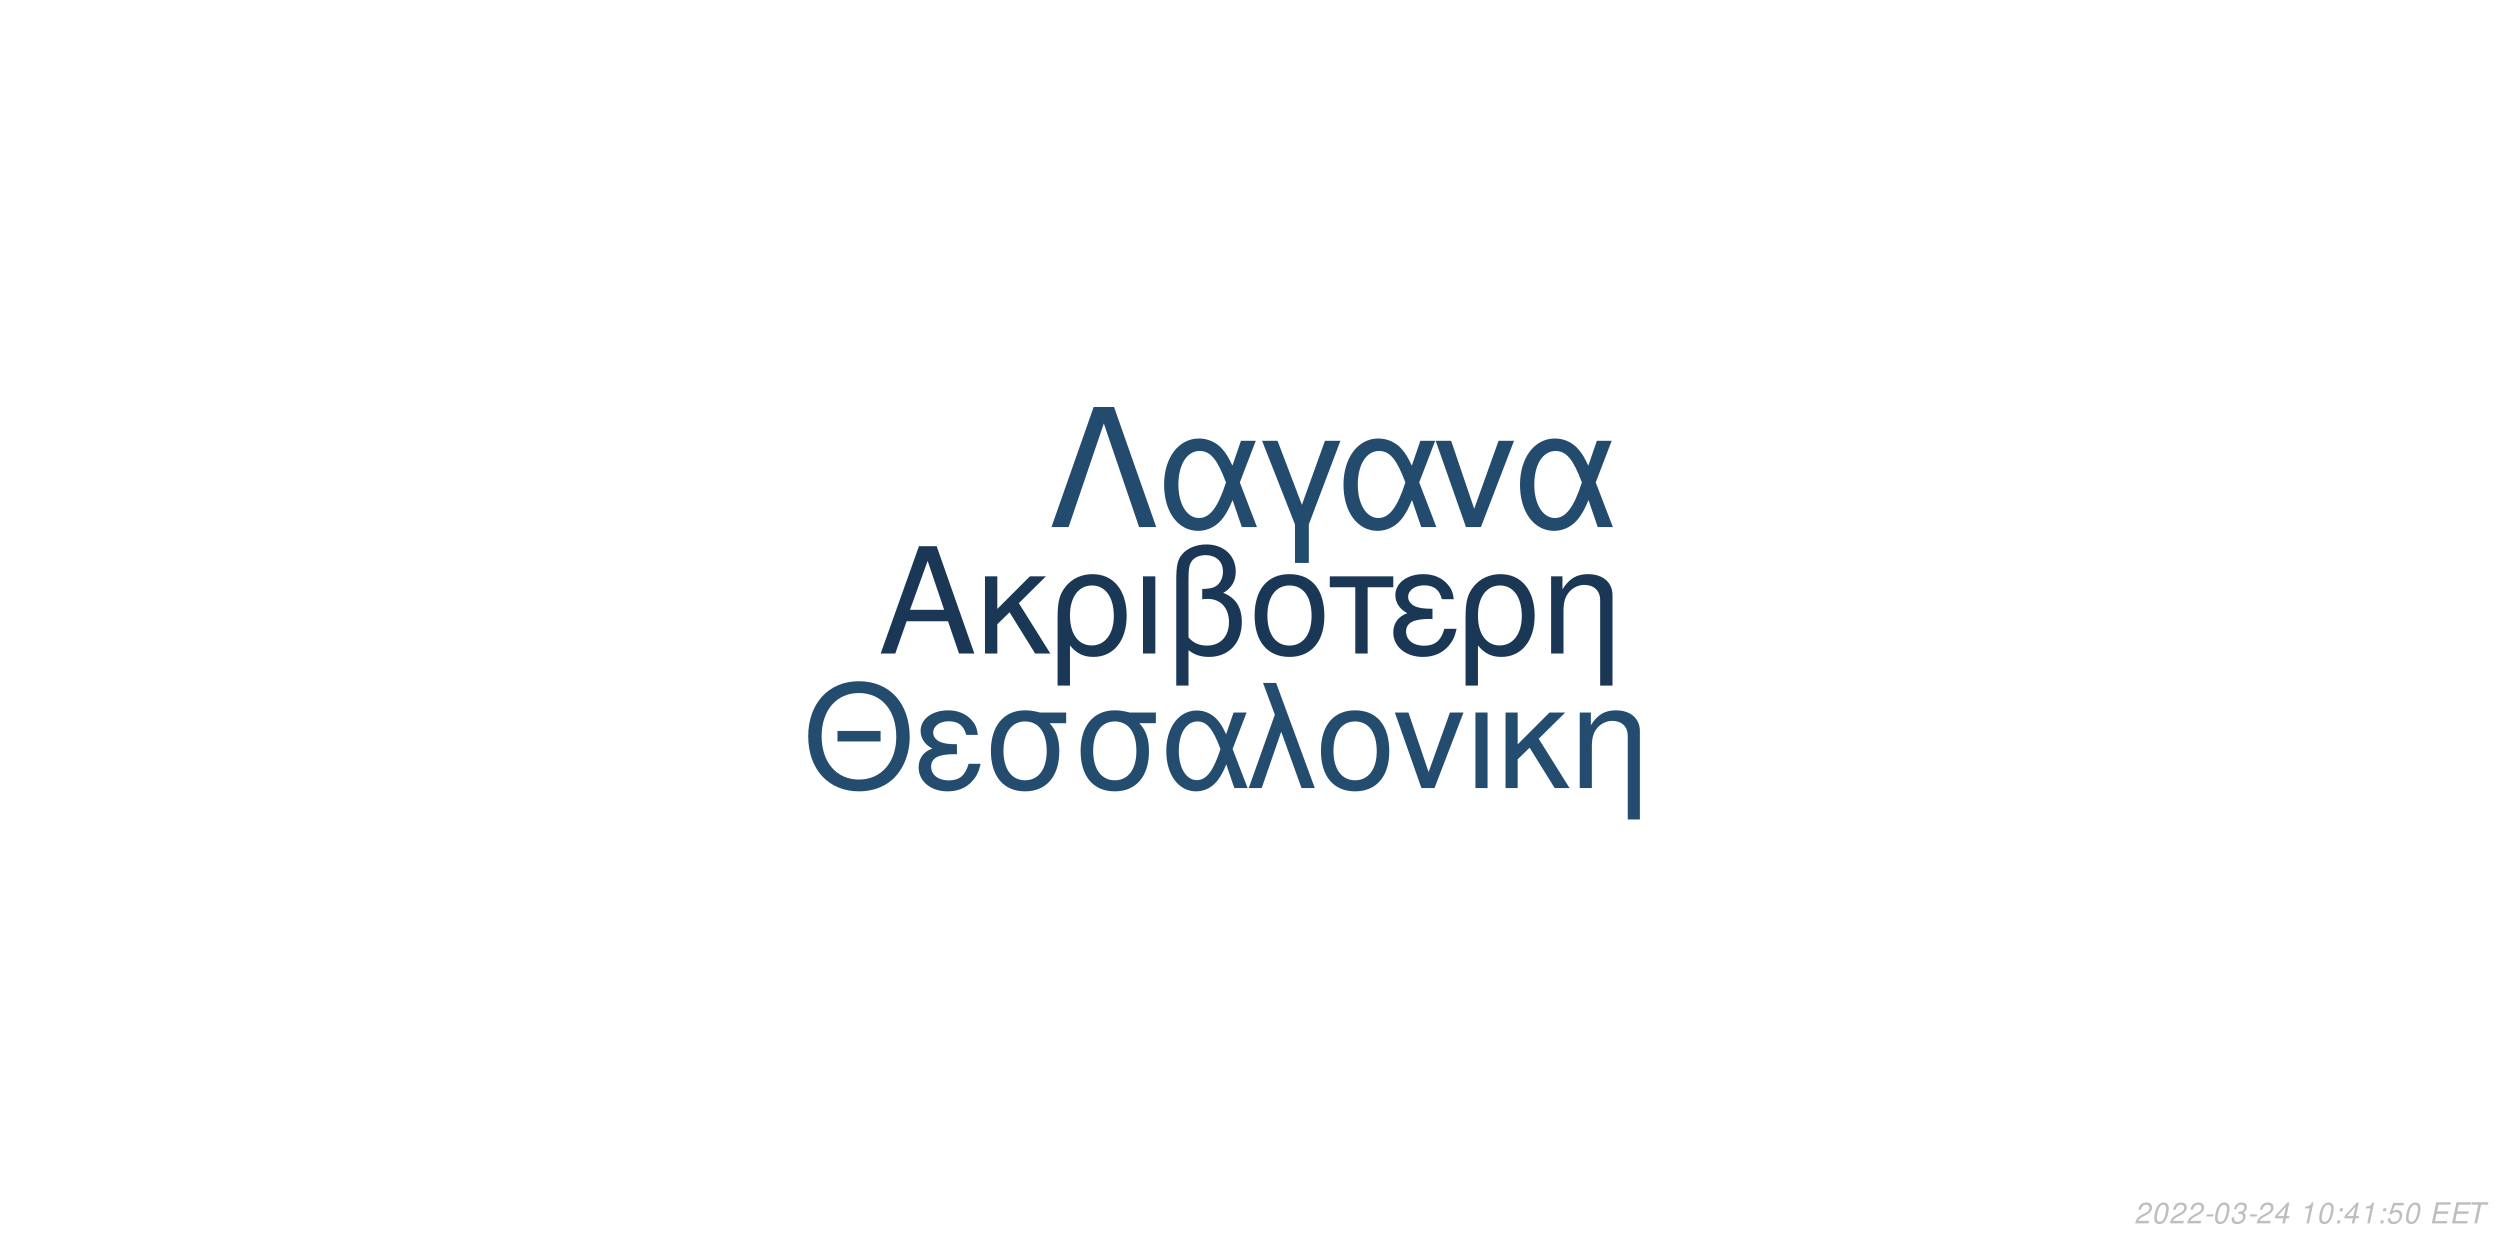
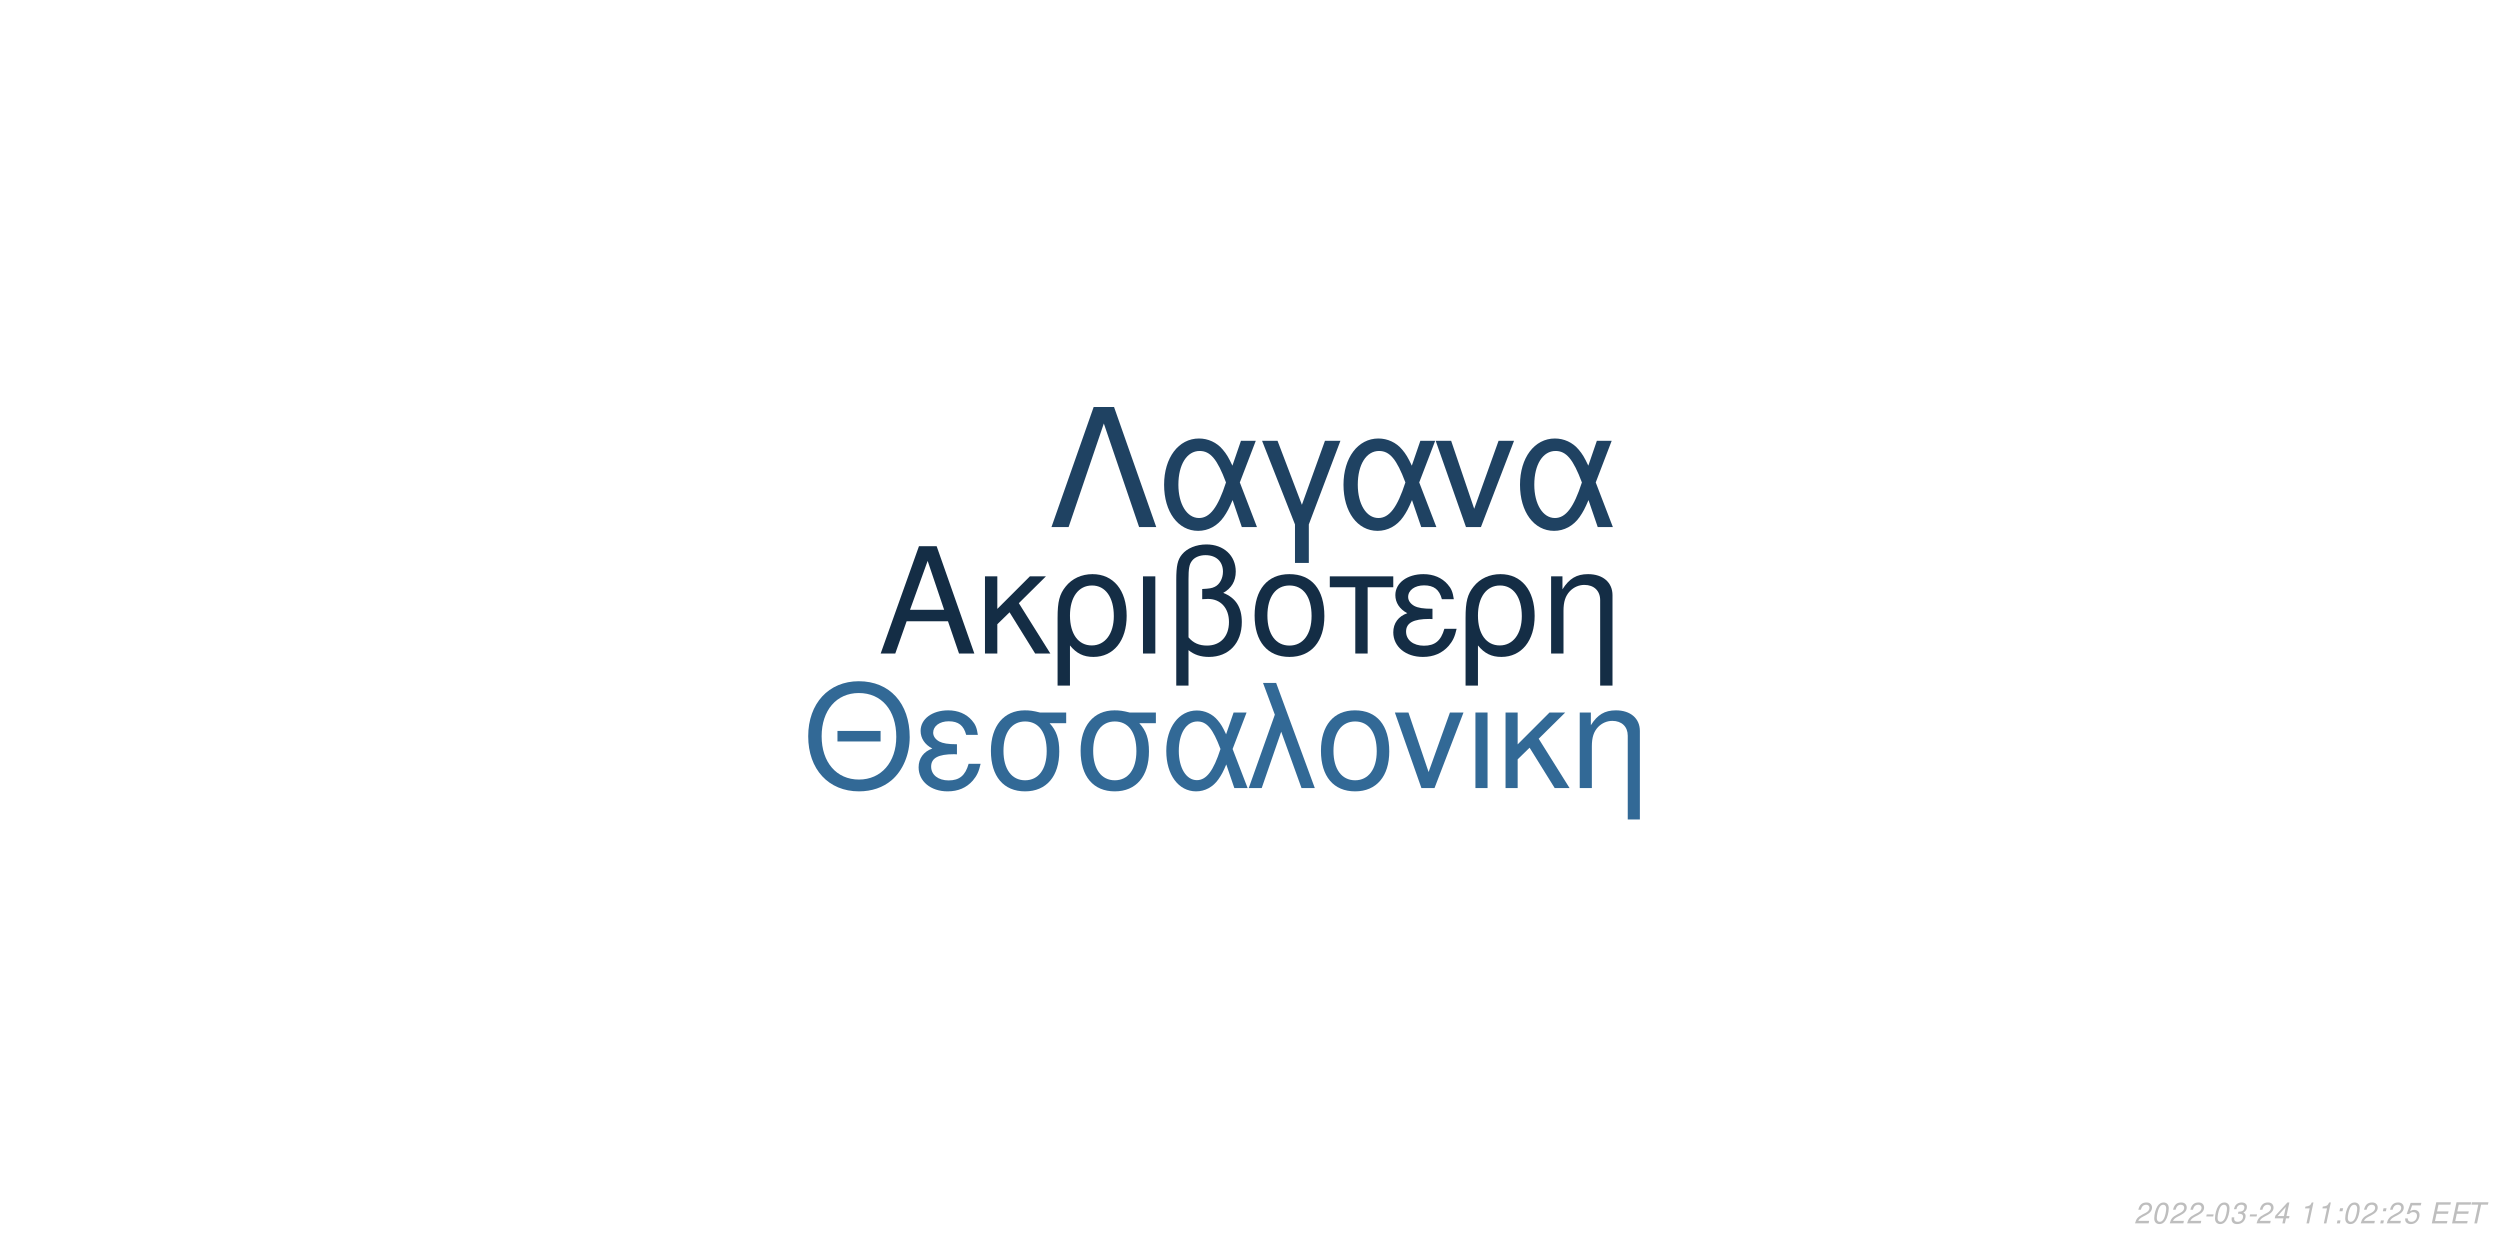
<svg xmlns="http://www.w3.org/2000/svg" xmlns:xlink="http://www.w3.org/1999/xlink" width="864pt" height="432pt" viewBox="0 0 864 432" version="1.1">
  <defs>
    <g>
      <symbol overflow="visible" id="glyph0-0">
        <path style="stroke:none;" d="" />
      </symbol>
      <symbol overflow="visible" id="glyph0-1">
        <path style="stroke:none;" d="M 24.125 -11.141 L 27.938 0 L 33.234 0 L 20.203 -37.094 L 14.094 -37.094 L 0.859 0 L 5.906 0 L 9.828 -11.141 Z M 22.797 -15.109 L 11 -15.109 L 17.094 -32.016 Z M 22.797 -15.109 " />
      </symbol>
      <symbol overflow="visible" id="glyph0-2">
        <path style="stroke:none;" d="M 7.172 -15.422 L 7.172 -26.672 L 2.906 -26.672 L 2.906 0 L 7.172 0 L 7.172 -10.125 L 11.406 -14.25 L 20.25 0 L 25.5 0 L 14.609 -17.406 L 23.969 -26.672 L 18.422 -26.672 Z M 7.172 -15.422 " />
      </symbol>
      <symbol overflow="visible" id="glyph0-3">
        <path style="stroke:none;" d="M 3 11.094 L 7.281 11.094 L 7.281 -2.797 C 9.516 -0.047 11.953 1.172 15.375 1.172 C 22.344 1.172 26.875 -4.422 26.875 -13.031 C 26.875 -21.891 22.297 -27.438 15.062 -27.438 C 11.297 -27.438 7.984 -25.906 5.797 -23.156 C 3.672 -20.516 3 -17.969 3 -12.359 Z M 14.906 -23.516 C 19.547 -23.516 22.438 -19.438 22.438 -12.922 C 22.438 -6.812 19.391 -2.797 14.812 -2.797 C 10.172 -2.797 7.281 -6.766 7.281 -13.125 C 7.281 -19.484 10.234 -23.516 14.906 -23.516 Z M 14.906 -23.516 " />
      </symbol>
      <symbol overflow="visible" id="glyph0-4">
        <path style="stroke:none;" d="M 3.516 0 L 7.781 0 L 7.781 -26.672 L 3.516 -26.672 Z M 3.516 0 " />
      </symbol>
      <symbol overflow="visible" id="glyph0-5">
        <path style="stroke:none;" d="M 4.016 11.094 L 8.25 11.094 L 8.25 -1.172 C 10.172 0.406 12.422 1.172 15.312 1.172 C 22.188 1.172 26.672 -3.609 26.672 -10.891 C 26.672 -15.984 24.578 -19.234 20.25 -20.969 C 23.109 -22.547 24.578 -25.031 24.578 -28.344 C 24.578 -33.844 20.406 -37.703 14.453 -37.703 C 10.938 -37.703 7.734 -36.391 6 -34.25 C 4.484 -32.422 4.016 -30.328 4.016 -25.391 Z M 8.25 -25.656 C 8.25 -29.359 8.5 -30.844 9.469 -32.062 C 10.375 -33.281 12.156 -34 14.094 -34 C 17.812 -34 20.156 -31.812 20.156 -28.297 C 20.156 -25.953 18.984 -23.812 17.297 -23.047 C 16.281 -22.547 15.469 -22.438 12.984 -22.297 L 12.984 -18.781 C 13.734 -18.828 14.344 -18.875 14.969 -18.875 C 19.344 -18.875 22.234 -15.719 22.234 -10.891 C 22.234 -5.906 19.281 -2.75 14.656 -2.75 C 11.953 -2.75 9.922 -3.609 8.25 -5.594 Z M 8.25 -25.656 " />
      </symbol>
      <symbol overflow="visible" id="glyph0-6">
        <path style="stroke:none;" d="M 14.094 -27.438 C 6.562 -27.438 2.094 -22.094 2.094 -13.125 C 2.094 -4.125 6.562 1.172 14.141 1.172 C 21.672 1.172 26.203 -4.172 26.203 -12.922 C 26.203 -22.188 21.828 -27.438 14.094 -27.438 Z M 14.141 -23.516 C 18.938 -23.516 21.781 -19.594 21.781 -12.984 C 21.781 -6.672 18.828 -2.75 14.141 -2.75 C 9.422 -2.75 6.516 -6.672 6.516 -13.125 C 6.516 -19.594 9.422 -23.516 14.141 -23.516 Z M 14.141 -23.516 " />
      </symbol>
      <symbol overflow="visible" id="glyph0-7">
        <path style="stroke:none;" d="M 7.891 0 L 12.156 0 L 12.156 -22.906 L 21.016 -22.906 L 21.016 -26.672 L -0.922 -26.672 L -0.922 -22.906 L 7.891 -22.906 Z M 7.891 0 " />
      </symbol>
      <symbol overflow="visible" id="glyph0-8">
        <path style="stroke:none;" d="M 14.562 -15.469 C 11.344 -15.469 9.562 -15.781 8.297 -16.438 C 6.922 -17.203 6.156 -18.328 6.156 -19.547 C 6.156 -21.891 8.453 -23.562 11.656 -23.562 C 15.062 -23.562 16.953 -22.094 17.812 -18.781 L 21.938 -18.781 C 21.578 -21.266 21.062 -22.5 19.797 -23.922 C 17.812 -26.203 14.906 -27.438 11.453 -27.438 C 5.797 -27.438 1.734 -24.375 1.734 -20.203 C 1.734 -17.609 3.156 -15.375 5.859 -13.938 C 2.797 -12.875 1.016 -10.484 1.016 -7.328 C 1.016 -2.391 5.297 1.172 11.25 1.172 C 14.969 1.172 17.906 -0.109 20.156 -2.641 C 21.578 -4.328 22.297 -5.797 22.906 -8.547 L 18.672 -8.547 C 17.5 -4.422 15.422 -2.703 11.609 -2.703 C 7.938 -2.703 5.438 -4.688 5.438 -7.578 C 5.438 -10.578 7.938 -11.953 13.484 -11.953 C 13.641 -11.953 14.094 -11.953 14.562 -11.906 Z M 14.562 -15.469 " />
      </symbol>
      <symbol overflow="visible" id="glyph0-9">
        <path style="stroke:none;" d="M 3.562 -26.672 L 3.562 0 L 7.844 0 L 7.844 -14.703 C 7.844 -17.906 8.5 -19.891 10.031 -21.531 C 11.406 -22.953 13.188 -23.719 15.062 -23.719 C 18.375 -23.719 20.516 -21.672 20.516 -18.469 L 20.516 11.094 L 24.781 11.094 L 24.781 -20.156 C 24.781 -24.578 21.469 -27.438 16.328 -27.438 C 12.359 -27.438 9.828 -25.906 7.484 -22.188 L 7.484 -26.672 Z M 3.562 -26.672 " />
      </symbol>
      <symbol overflow="visible" id="glyph1-0">
        <path style="stroke:none;" d="" />
      </symbol>
      <symbol overflow="visible" id="glyph1-1">
        <path style="stroke:none;" d="M 26.859 -19.734 L 11.953 -19.734 L 11.953 -16.094 L 26.859 -16.094 Z M 19.328 -36.922 C 8.922 -36.922 1.844 -29.25 1.844 -17.891 C 1.844 -6.484 8.875 1.141 19.391 1.141 C 23.812 1.141 27.703 -0.203 30.641 -2.688 C 34.578 -6.031 36.922 -11.656 36.922 -17.594 C 36.922 -29.297 30 -36.922 19.328 -36.922 Z M 19.328 -32.844 C 27.203 -32.844 32.281 -26.906 32.281 -17.688 C 32.281 -8.922 27.062 -2.938 19.391 -2.938 C 11.609 -2.938 6.484 -8.922 6.484 -17.891 C 6.484 -26.859 11.609 -32.844 19.328 -32.844 Z M 19.328 -32.844 " />
      </symbol>
      <symbol overflow="visible" id="glyph1-2">
        <path style="stroke:none;" d="M 14.25 -15.141 C 11.109 -15.141 9.375 -15.453 8.125 -16.094 C 6.781 -16.844 6.031 -17.938 6.031 -19.141 C 6.031 -21.422 8.266 -23.078 11.406 -23.078 C 14.75 -23.078 16.594 -21.625 17.438 -18.391 L 21.469 -18.391 C 21.125 -20.828 20.625 -22.031 19.391 -23.422 C 17.438 -25.656 14.594 -26.859 11.219 -26.859 C 5.688 -26.859 1.688 -23.875 1.688 -19.781 C 1.688 -17.234 3.094 -15.047 5.734 -13.656 C 2.734 -12.609 1 -10.266 1 -7.172 C 1 -2.344 5.188 1.141 11.016 1.141 C 14.656 1.141 17.547 -0.094 19.734 -2.594 C 21.125 -4.234 21.828 -5.688 22.422 -8.375 L 18.281 -8.375 C 17.141 -4.328 15.094 -2.641 11.359 -2.641 C 7.766 -2.641 5.328 -4.578 5.328 -7.422 C 5.328 -10.359 7.766 -11.703 13.203 -11.703 C 13.359 -11.703 13.797 -11.703 14.25 -11.656 Z M 14.25 -15.141 " />
      </symbol>
      <symbol overflow="visible" id="glyph1-3">
        <path style="stroke:none;" d="M 29 -26.109 L 19.938 -26.109 C 17.594 -26.703 16.438 -26.859 14.703 -26.859 C 7.469 -26.859 2.984 -21.469 2.984 -12.859 C 2.984 -4.031 7.375 1.141 14.797 1.141 C 22.172 1.141 26.609 -4.078 26.609 -12.656 C 26.609 -17.047 25.656 -19.828 23.266 -22.422 L 29 -22.422 Z M 14.797 -23.016 C 19.531 -23.016 22.266 -19.234 22.266 -12.75 C 22.266 -6.531 19.438 -2.688 14.797 -2.688 C 10.172 -2.688 7.328 -6.531 7.328 -12.859 C 7.328 -19.188 10.172 -23.016 14.797 -23.016 Z M 14.797 -23.016 " />
      </symbol>
      <symbol overflow="visible" id="glyph1-4">
        <path style="stroke:none;" d="M 29.344 -26.109 L 24.859 -26.109 L 22.266 -18.578 C 21.125 -21.031 20.484 -22.125 19.328 -23.469 C 17.547 -25.609 14.906 -26.812 12.156 -26.812 C 5.984 -26.812 1.594 -20.984 1.594 -12.812 C 1.594 -4.578 5.828 1.141 11.906 1.141 C 14.953 1.141 17.734 -0.344 19.625 -3.047 C 20.672 -4.531 21.281 -5.688 22.328 -8.172 L 25.109 0 L 29.703 0 L 24.516 -13.5 Z M 20.328 -13.5 C 17.891 -5.922 15.453 -2.734 12.156 -2.734 C 8.516 -2.734 5.922 -6.922 5.922 -12.812 C 5.922 -18.938 8.516 -23.016 12.359 -23.016 C 15.594 -23.016 17.688 -20.531 20.328 -13.5 Z M 20.328 -13.5 " />
      </symbol>
      <symbol overflow="visible" id="glyph1-5">
        <path style="stroke:none;" d="M 1.094 0 L 5.578 0 L 12.312 -19.484 L 19.328 0 L 23.922 0 L 10.562 -36.328 L 6.031 -36.328 L 10.109 -25.359 Z M 1.094 0 " />
      </symbol>
      <symbol overflow="visible" id="glyph1-6">
        <path style="stroke:none;" d="M 13.797 -26.859 C 6.422 -26.859 2.047 -21.625 2.047 -12.859 C 2.047 -4.031 6.422 1.141 13.859 1.141 C 21.234 1.141 25.656 -4.078 25.656 -12.656 C 25.656 -21.719 21.375 -26.859 13.797 -26.859 Z M 13.859 -23.016 C 18.531 -23.016 21.328 -19.188 21.328 -12.703 C 21.328 -6.531 18.438 -2.688 13.859 -2.688 C 9.219 -2.688 6.375 -6.531 6.375 -12.859 C 6.375 -19.188 9.219 -23.016 13.859 -23.016 Z M 13.859 -23.016 " />
      </symbol>
      <symbol overflow="visible" id="glyph1-7">
        <path style="stroke:none;" d="M 14.297 0 L 24.312 -26.109 L 19.625 -26.109 L 12.25 -5.531 L 5.281 -26.109 L 0.594 -26.109 L 9.766 0 Z M 14.297 0 " />
      </symbol>
      <symbol overflow="visible" id="glyph1-8">
        <path style="stroke:none;" d="M 3.438 0 L 7.625 0 L 7.625 -26.109 L 3.438 -26.109 Z M 3.438 0 " />
      </symbol>
      <symbol overflow="visible" id="glyph1-9">
        <path style="stroke:none;" d="M 7.031 -15.094 L 7.031 -26.109 L 2.844 -26.109 L 2.844 0 L 7.031 0 L 7.031 -9.922 L 11.156 -13.953 L 19.828 0 L 24.969 0 L 14.297 -17.047 L 23.469 -26.109 L 18.031 -26.109 Z M 7.031 -15.094 " />
      </symbol>
      <symbol overflow="visible" id="glyph1-10">
        <path style="stroke:none;" d="M 3.484 -26.109 L 3.484 0 L 7.672 0 L 7.672 -14.406 C 7.672 -17.547 8.328 -19.484 9.812 -21.078 C 11.156 -22.469 12.906 -23.219 14.75 -23.219 C 17.984 -23.219 20.078 -21.234 20.078 -18.094 L 20.078 10.859 L 24.266 10.859 L 24.266 -19.734 C 24.266 -24.062 21.031 -26.859 16 -26.859 C 12.109 -26.859 9.609 -25.359 7.328 -21.719 L 7.328 -26.109 Z M 3.484 -26.109 " />
      </symbol>
      <symbol overflow="visible" id="glyph2-0">
        <path style="stroke:none;" d="" />
      </symbol>
      <symbol overflow="visible" id="glyph2-1">
        <path style="stroke:none;" d="M 22.531 -41.484 L 15.484 -41.484 L 0.906 0 L 6.828 0 L 19 -35.797 L 31.188 0 L 37.109 0 Z M 22.531 -41.484 " />
      </symbol>
      <symbol overflow="visible" id="glyph2-2">
        <path style="stroke:none;" d="M 33.516 -29.812 L 28.391 -29.812 L 25.438 -21.219 C 24.125 -24.016 23.391 -25.266 22.078 -26.797 C 20.031 -29.25 17.016 -30.609 13.891 -30.609 C 6.828 -30.609 1.828 -23.953 1.828 -14.625 C 1.828 -5.234 6.656 1.312 13.594 1.312 C 17.078 1.312 20.266 -0.391 22.422 -3.469 C 23.609 -5.172 24.297 -6.484 25.5 -9.328 L 28.688 0 L 33.922 0 L 28 -15.422 Z M 23.219 -15.422 C 20.422 -6.766 17.641 -3.125 13.891 -3.125 C 9.734 -3.125 6.766 -7.906 6.766 -14.625 C 6.766 -21.625 9.734 -26.297 14.109 -26.297 C 17.812 -26.297 20.203 -23.453 23.219 -15.422 Z M 23.219 -15.422 " />
      </symbol>
      <symbol overflow="visible" id="glyph2-3">
        <path style="stroke:none;" d="M 12.062 12.406 L 16.844 12.406 L 16.844 -0.906 L 27.766 -29.812 L 22.422 -29.812 L 14.453 -7.688 L 6.031 -29.812 L 0.688 -29.812 L 12.062 -0.906 Z M 12.062 12.406 " />
      </symbol>
      <symbol overflow="visible" id="glyph2-4">
        <path style="stroke:none;" d="M 16.328 0 L 27.766 -29.812 L 22.422 -29.812 L 14 -6.312 L 6.031 -29.812 L 0.688 -29.812 L 11.156 0 Z M 16.328 0 " />
      </symbol>
      <symbol overflow="visible" id="glyph3-0">
        <path style="stroke:none;" d="" />
      </symbol>
      <symbol overflow="visible" id="glyph3-1">
        <path style="stroke:none;" d="M 5.234 -0.875 L 1.469 -0.875 C 1.641 -1.375 2.203 -1.891 3.109 -2.344 L 4.234 -2.938 C 5.562 -3.625 6.219 -4.469 6.219 -5.484 C 6.219 -5.938 6.062 -6.359 5.797 -6.656 C 5.469 -7.047 4.984 -7.234 4.312 -7.234 C 2.766 -7.234 1.891 -6.453 1.484 -4.734 L 2.375 -4.734 C 2.484 -5.188 2.609 -5.484 2.797 -5.75 C 3.094 -6.203 3.609 -6.453 4.188 -6.453 C 4.891 -6.453 5.344 -6.031 5.344 -5.375 C 5.344 -4.703 4.859 -4.094 4.016 -3.656 L 2.984 -3.125 C 1.234 -2.188 0.797 -1.656 0.344 -0.016 L 5.047 -0.016 Z M 5.234 -0.875 " />
      </symbol>
      <symbol overflow="visible" id="glyph3-2">
        <path style="stroke:none;" d="M 4.203 -7.234 C 3.375 -7.234 2.688 -6.812 2.125 -5.984 C 1.484 -5.047 0.984 -3.188 0.984 -1.734 C 0.984 -1.109 1.172 -0.562 1.484 -0.266 C 1.797 0.047 2.281 0.234 2.766 0.234 C 3.625 0.234 4.281 -0.156 4.859 -1.016 C 5.516 -1.953 6 -3.797 6 -5.266 C 6 -6.5 5.328 -7.234 4.203 -7.234 Z M 4.094 -6.453 C 4.734 -6.453 5.125 -5.984 5.125 -5.156 C 5.125 -4.203 4.781 -2.625 4.406 -1.812 C 3.984 -0.938 3.516 -0.547 2.875 -0.547 C 2.25 -0.547 1.875 -1.031 1.875 -1.828 C 1.875 -2.797 2.203 -4.344 2.594 -5.203 C 2.984 -6.047 3.453 -6.453 4.094 -6.453 Z M 4.094 -6.453 " />
      </symbol>
      <symbol overflow="visible" id="glyph3-3">
        <path style="stroke:none;" d="M 3.516 -3.125 L 1.125 -3.125 L 0.969 -2.406 L 3.359 -2.406 Z M 3.516 -3.125 " />
      </symbol>
      <symbol overflow="visible" id="glyph3-4">
        <path style="stroke:none;" d="M 2.922 -3.312 C 3.125 -3.344 3.234 -3.344 3.375 -3.344 C 4.203 -3.344 4.688 -3 4.688 -2.406 C 4.688 -1.312 3.906 -0.547 2.781 -0.547 C 2.047 -0.547 1.594 -0.938 1.594 -1.562 C 1.594 -1.719 1.609 -1.844 1.656 -2.094 L 0.766 -2.094 C 0.734 -1.797 0.719 -1.641 0.719 -1.469 C 0.719 -0.375 1.406 0.234 2.641 0.234 C 3.547 0.234 4.297 -0.078 4.812 -0.656 C 5.266 -1.156 5.562 -1.875 5.562 -2.547 C 5.562 -3.125 5.344 -3.453 4.797 -3.734 C 5.641 -4.234 6.016 -4.844 6.016 -5.734 C 6.016 -6.656 5.312 -7.234 4.203 -7.234 C 3.375 -7.234 2.672 -6.938 2.188 -6.375 C 1.891 -6.031 1.703 -5.641 1.516 -4.906 L 2.391 -4.906 C 2.5 -5.359 2.594 -5.594 2.734 -5.812 C 3.047 -6.234 3.516 -6.453 4.078 -6.453 C 4.734 -6.453 5.141 -6.125 5.141 -5.578 C 5.141 -5.188 5.016 -4.797 4.797 -4.547 C 4.516 -4.234 4 -4.062 3.266 -4.062 L 3.078 -4.062 Z M 2.922 -3.312 " />
      </symbol>
      <symbol overflow="visible" id="glyph3-5">
        <path style="stroke:none;" d="M 3.625 -1.75 L 3.266 0 L 4.141 0 L 4.516 -1.75 L 5.562 -1.75 L 5.734 -2.531 L 4.688 -2.531 L 5.688 -7.234 L 5.016 -7.234 L 0.844 -2.672 L 0.641 -1.75 Z M 3.797 -2.531 L 1.594 -2.531 L 4.469 -5.703 Z M 3.797 -2.531 " />
      </symbol>
      <symbol overflow="visible" id="glyph3-6">
        <path style="stroke:none;" d="" />
      </symbol>
      <symbol overflow="visible" id="glyph3-7">
        <path style="stroke:none;" d="M 3.703 -5.188 L 2.594 0 L 3.469 0 L 5.016 -7.234 L 4.438 -7.234 C 3.906 -6.156 3.688 -6.016 2.234 -5.812 L 2.109 -5.188 Z M 3.703 -5.188 " />
      </symbol>
      <symbol overflow="visible" id="glyph3-8">
        <path style="stroke:none;" d="M 2.359 -1.031 L 1.312 -1.031 L 1.094 0 L 2.141 0 Z M 3.266 -5.234 L 2.219 -5.234 L 2 -4.203 L 3.047 -4.203 Z M 3.266 -5.234 " />
      </symbol>
      <symbol overflow="visible" id="glyph3-9">
        <path style="stroke:none;" d="M 6.297 -7.094 L 2.594 -7.094 L 1.234 -3.234 L 2.047 -3.234 C 2.656 -3.766 2.938 -3.906 3.531 -3.906 C 4.328 -3.906 4.797 -3.453 4.797 -2.688 C 4.797 -1.438 3.969 -0.547 2.828 -0.547 C 2.031 -0.547 1.609 -0.938 1.578 -1.734 L 0.703 -1.734 L 0.703 -1.516 C 0.703 -0.938 0.844 -0.547 1.188 -0.266 C 1.562 0.062 2.078 0.234 2.703 0.234 C 3.656 0.234 4.391 -0.156 4.984 -0.922 C 5.422 -1.5 5.672 -2.234 5.672 -2.953 C 5.672 -4 4.938 -4.672 3.812 -4.672 C 3.328 -4.672 2.906 -4.547 2.406 -4.234 L 3.109 -6.219 L 6.109 -6.219 Z M 6.297 -7.094 " />
      </symbol>
      <symbol overflow="visible" id="glyph3-10">
        <path style="stroke:none;" d="M 2.547 -3.312 L 6.5 -3.312 L 6.688 -4.141 L 2.719 -4.141 L 3.219 -6.469 L 7.344 -6.469 L 7.516 -7.297 L 2.453 -7.297 L 0.906 0 L 6.125 0 L 6.297 -0.812 L 2.016 -0.812 Z M 2.547 -3.312 " />
      </symbol>
      <symbol overflow="visible" id="glyph3-11">
        <path style="stroke:none;" d="M 4.938 -6.469 L 7.312 -6.469 L 7.484 -7.297 L 1.75 -7.297 L 1.578 -6.469 L 3.984 -6.469 L 2.609 0 L 3.547 0 Z M 4.938 -6.469 " />
      </symbol>
    </g>
  </defs>
  <g id="surface1">
    <rect x="0" y="0" width="864" height="432" style="fill:rgb(100%,100%,100%);fill-opacity:1;stroke:none;" />
-     <g style="fill:rgb(10.196%,21.961%,33.333%);fill-opacity:1;">
+     <g style="fill:rgb(7.843%,17.647%,27.059%);fill-opacity:1;">
      <use xlink:href="#glyph0-1" x="303.5" y="225.861" />
      <use xlink:href="#glyph0-2" x="337.5" y="225.861" />
      <use xlink:href="#glyph0-3" x="362.5" y="225.861" />
      <use xlink:href="#glyph0-4" x="391.5" y="225.861" />
      <use xlink:href="#glyph0-5" x="402.5" y="225.861" />
      <use xlink:href="#glyph0-6" x="431.5" y="225.861" />
      <use xlink:href="#glyph0-7" x="460.5" y="225.861" />
      <use xlink:href="#glyph0-8" x="480.5" y="225.861" />
      <use xlink:href="#glyph0-3" x="503.5" y="225.861" />
      <use xlink:href="#glyph0-9" x="532.5" y="225.861" />
    </g>
-     <g style="fill:rgb(14.118%,29.804%,43.529%);fill-opacity:1;">
+     <g style="fill:rgb(19.608%,41.176%,58.824%);fill-opacity:1;">
      <use xlink:href="#glyph1-1" x="277.473" y="272.354" />
      <use xlink:href="#glyph1-2" x="316.473" y="272.354" />
      <use xlink:href="#glyph1-3" x="339.473" y="272.354" />
      <use xlink:href="#glyph1-3" x="370.473" y="272.354" />
      <use xlink:href="#glyph1-4" x="401.473" y="272.354" />
      <use xlink:href="#glyph1-5" x="430.473" y="272.354" />
      <use xlink:href="#glyph1-6" x="454.473" y="272.354" />
      <use xlink:href="#glyph1-7" x="481.473" y="272.354" />
      <use xlink:href="#glyph1-8" x="506.473" y="272.354" />
      <use xlink:href="#glyph1-9" x="517.473" y="272.354" />
      <use xlink:href="#glyph1-10" x="542.473" y="272.354" />
    </g>
-     <g style="fill:rgb(13.725%,29.412%,43.137%);fill-opacity:1;">
+     <g style="fill:rgb(12.157%,25.882%,38.431%);fill-opacity:1;">
      <use xlink:href="#glyph2-1" x="362.484" y="182.152" />
      <use xlink:href="#glyph2-2" x="400.484" y="182.152" />
      <use xlink:href="#glyph2-3" x="435.484" y="182.152" />
      <use xlink:href="#glyph2-2" x="462.484" y="182.152" />
      <use xlink:href="#glyph2-4" x="495.484" y="182.152" />
      <use xlink:href="#glyph2-2" x="523.484" y="182.152" />
    </g>
    <g style="fill:rgb(74.51%,74.51%,74.51%);fill-opacity:1;">
      <use xlink:href="#glyph3-1" x="737.52" y="422.81" />
      <use xlink:href="#glyph3-2" x="743.52" y="422.81" />
      <use xlink:href="#glyph3-1" x="749.52" y="422.81" />
      <use xlink:href="#glyph3-1" x="755.52" y="422.81" />
      <use xlink:href="#glyph3-3" x="761.52" y="422.81" />
      <use xlink:href="#glyph3-2" x="764.52" y="422.81" />
      <use xlink:href="#glyph3-4" x="770.52" y="422.81" />
      <use xlink:href="#glyph3-3" x="776.52" y="422.81" />
      <use xlink:href="#glyph3-1" x="779.52" y="422.81" />
      <use xlink:href="#glyph3-5" x="785.52" y="422.81" />
      <use xlink:href="#glyph3-6" x="791.52" y="422.81" />
      <use xlink:href="#glyph3-7" x="794.52" y="422.81" />
-       <use xlink:href="#glyph3-2" x="800.52" y="422.81" />
+       <use xlink:href="#glyph3-7" x="800.52" y="422.81" />
      <use xlink:href="#glyph3-8" x="806.52" y="422.81" />
-       <use xlink:href="#glyph3-5" x="809.52" y="422.81" />
-       <use xlink:href="#glyph3-7" x="815.52" y="422.81" />
+       <use xlink:href="#glyph3-2" x="809.52" y="422.81" />
+       <use xlink:href="#glyph3-1" x="815.52" y="422.81" />
      <use xlink:href="#glyph3-8" x="821.52" y="422.81" />
-       <use xlink:href="#glyph3-9" x="824.52" y="422.81" />
-       <use xlink:href="#glyph3-2" x="830.52" y="422.81" />
+       <use xlink:href="#glyph3-1" x="824.52" y="422.81" />
+       <use xlink:href="#glyph3-9" x="830.52" y="422.81" />
      <use xlink:href="#glyph3-6" x="836.52" y="422.81" />
      <use xlink:href="#glyph3-10" x="839.52" y="422.81" />
      <use xlink:href="#glyph3-10" x="846.52" y="422.81" />
      <use xlink:href="#glyph3-11" x="852.52" y="422.81" />
    </g>
  </g>
</svg>
